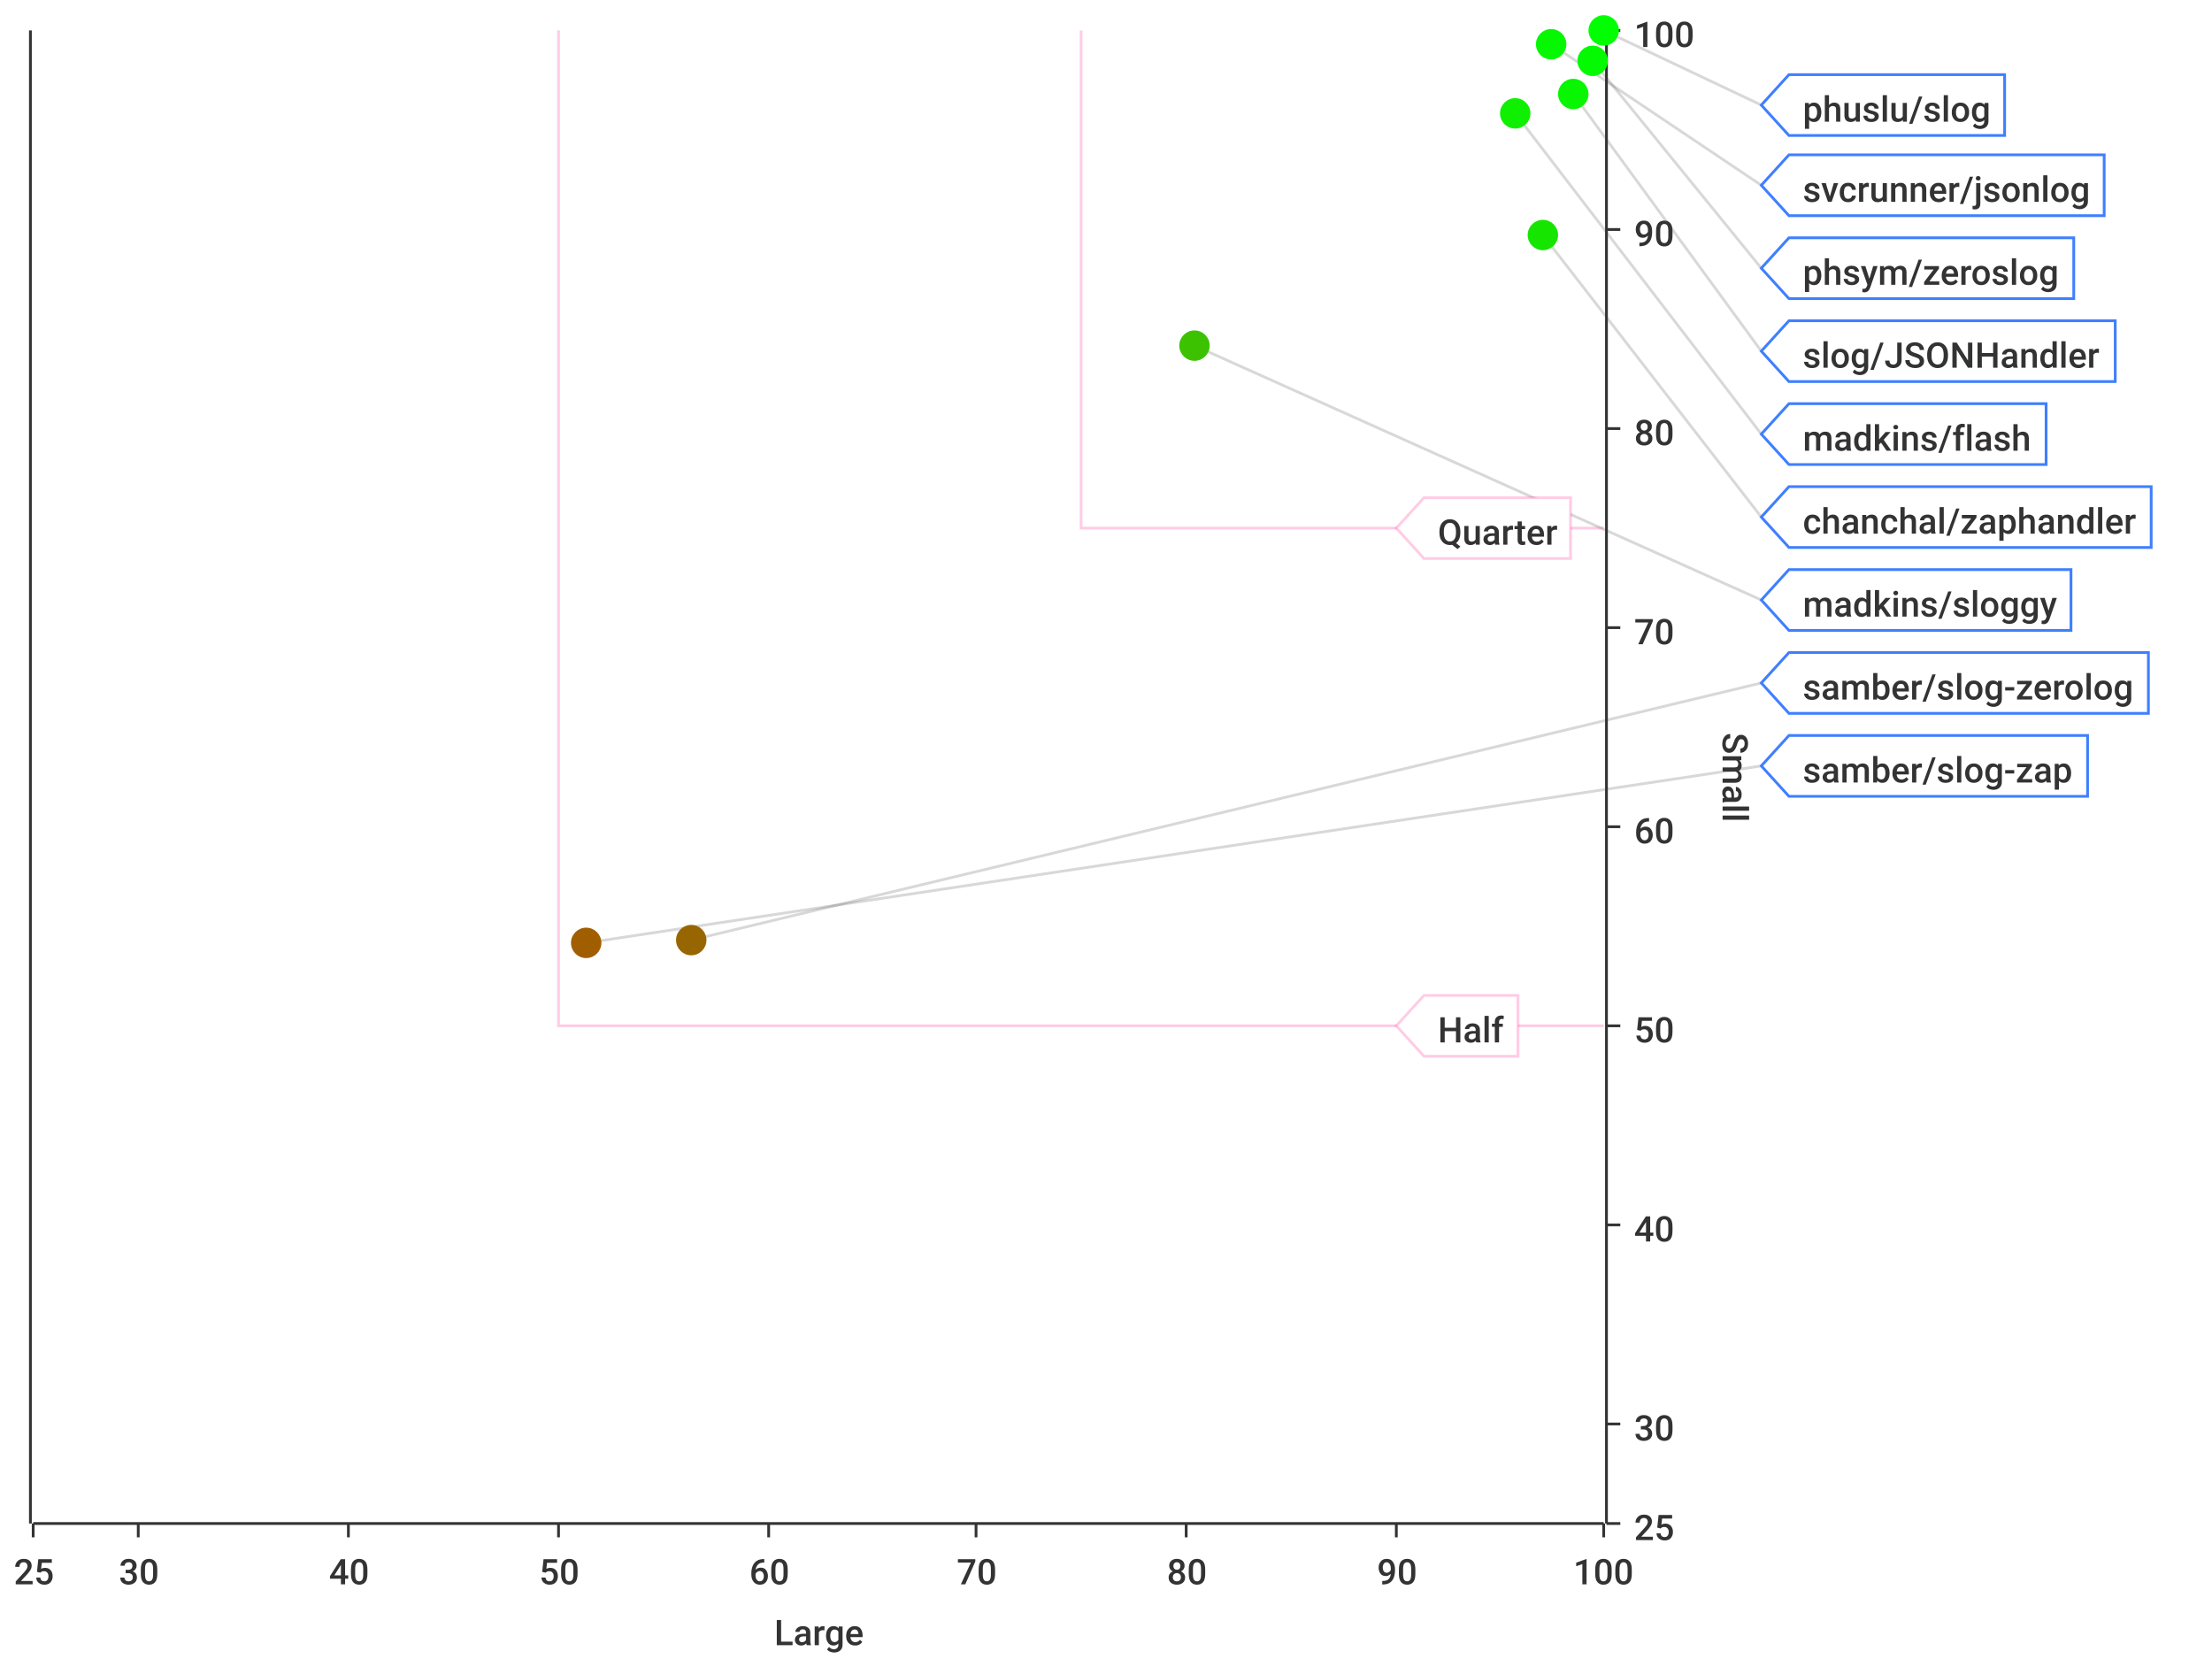
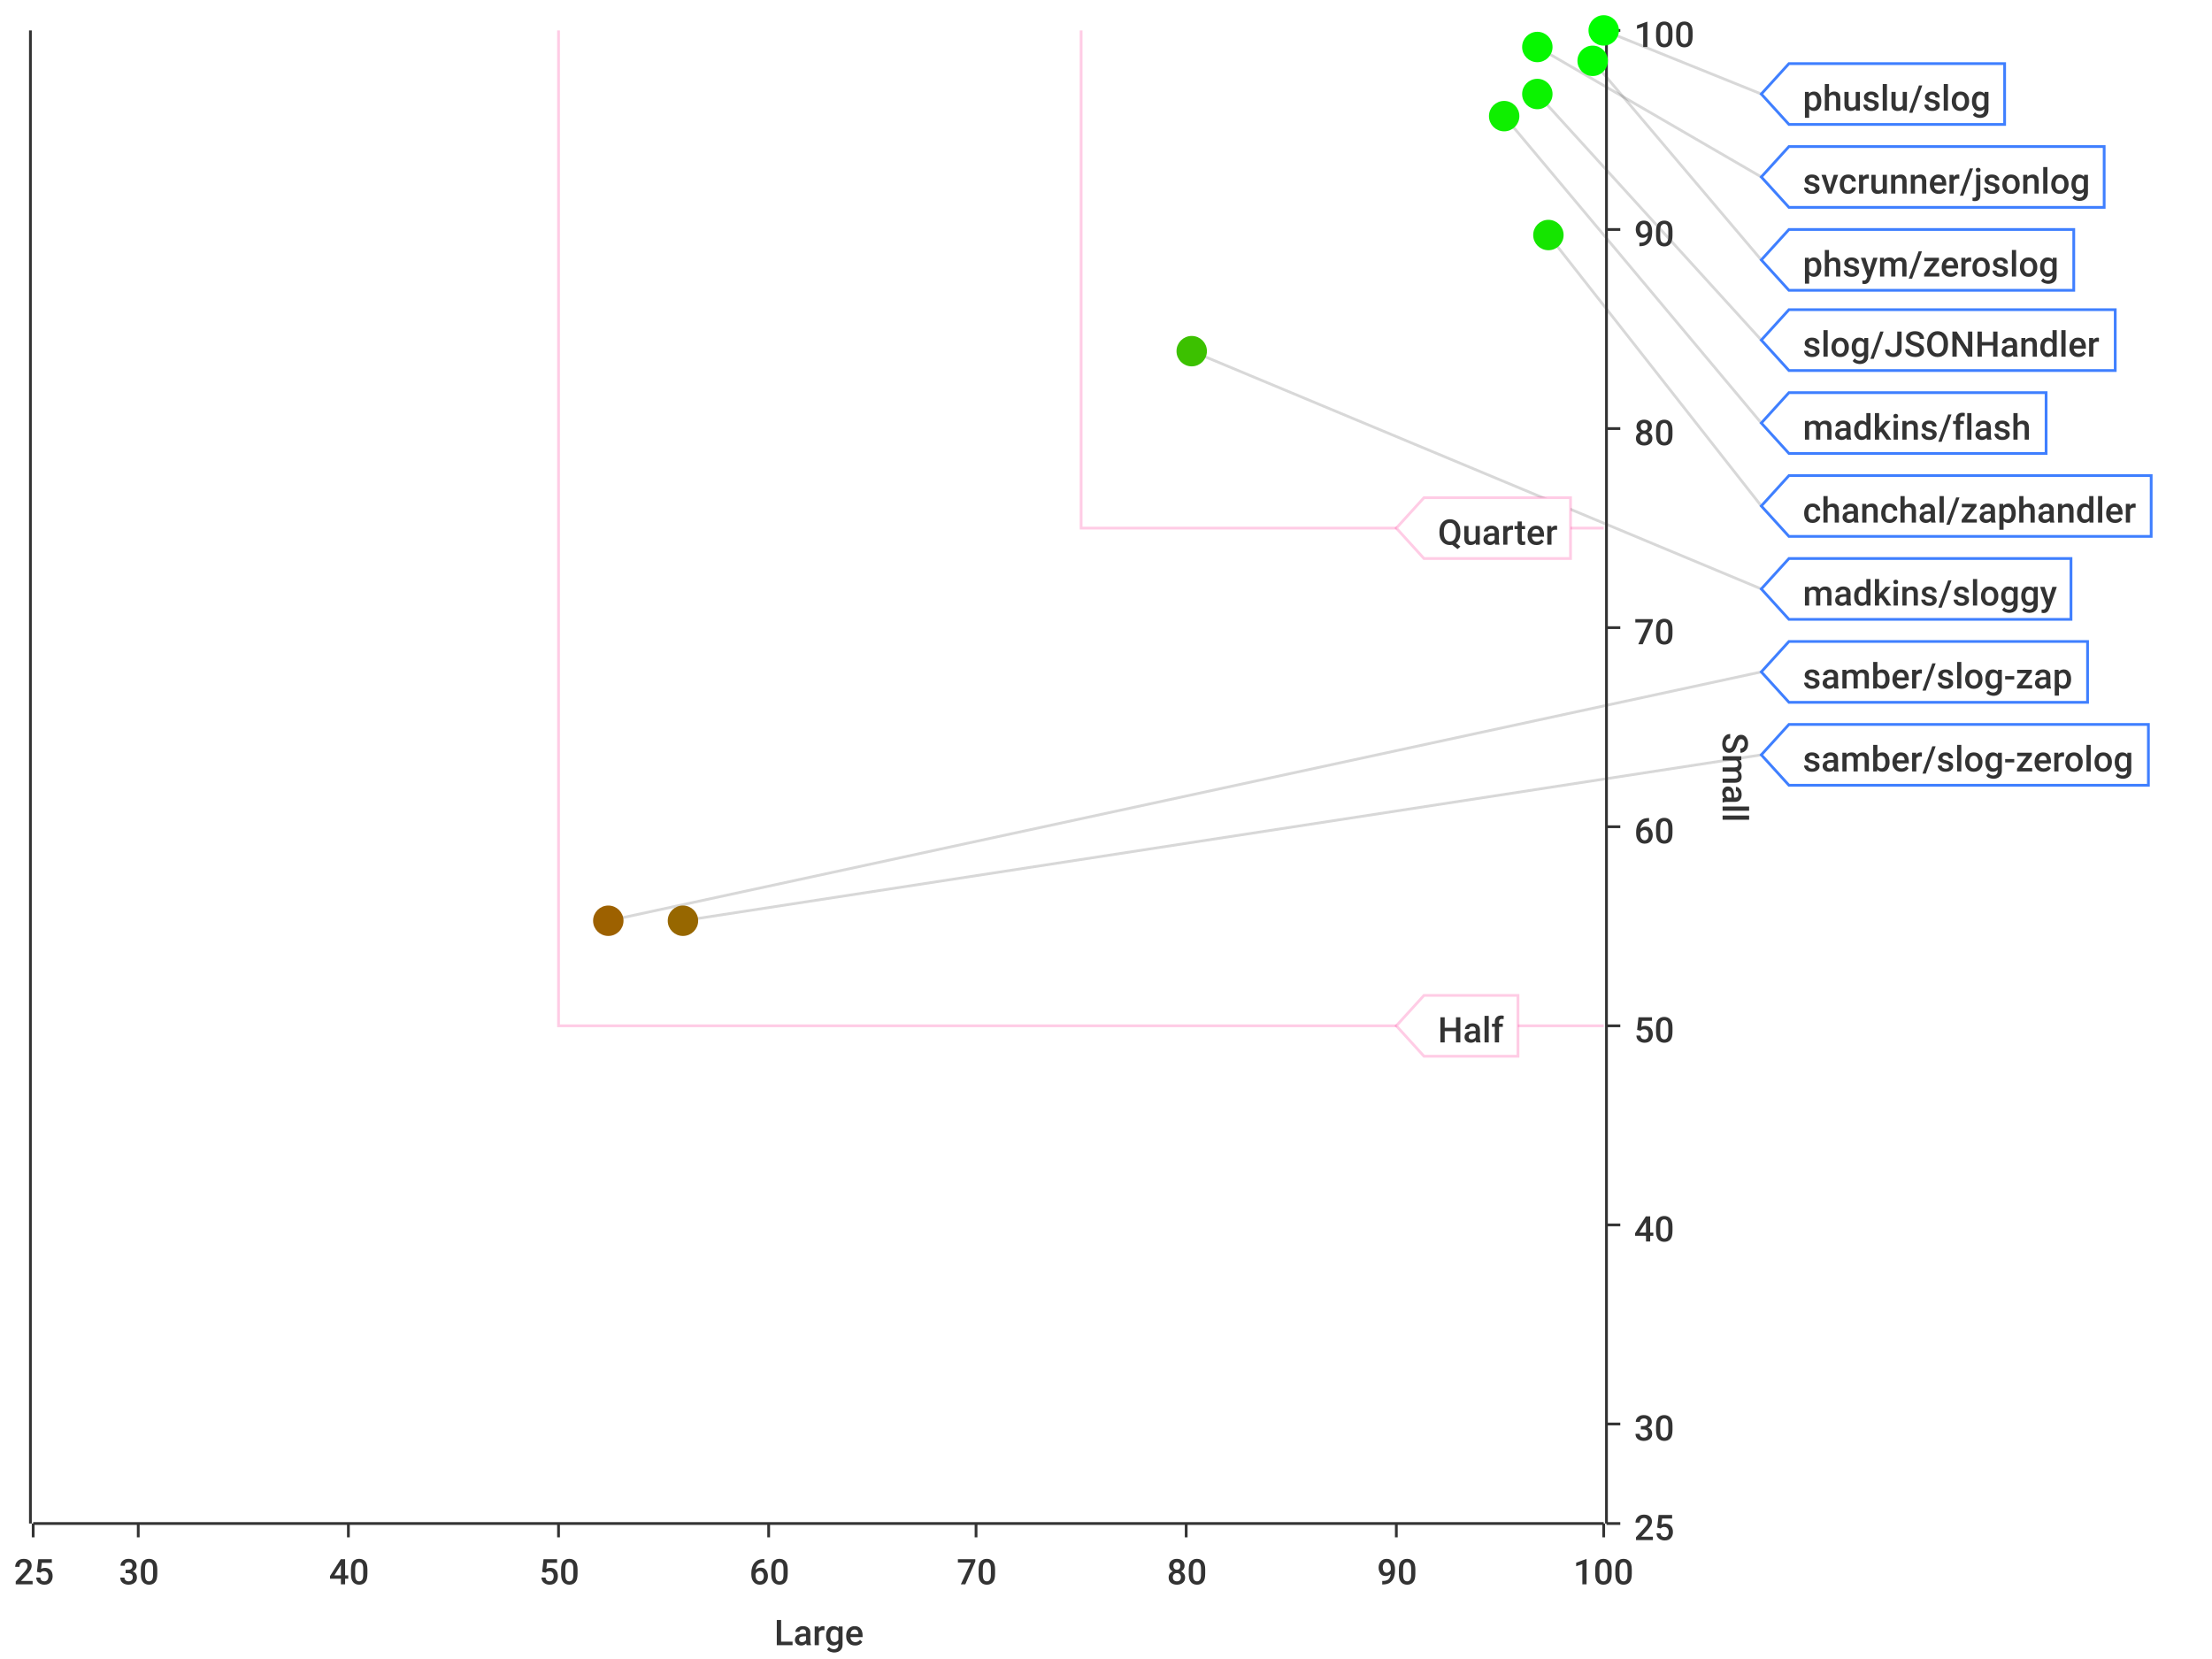
<svg xmlns="http://www.w3.org/2000/svg" width="800" height="600">\n<path d="M 0 0 L 800 0 L 800 600 L 0 600 L 0 0" style="stroke-width:0;stroke:rgba(255,255,255,1.0);fill:rgba(255,255,255,1.0)" />
  <path d="M 12 11 L 580 11 L 580 551 L 12 551 L 12 11" style="stroke-width:0;stroke:rgba(255,255,255,1.0);fill:rgba(255,255,255,1.0)" />
  <path d="M 12 551 L 580 551" style="stroke-width:1;stroke:rgba(51,51,51,1.0);fill:none" />
  <path d="M 12 551 L 12 556" style="stroke-width:1;stroke:rgba(51,51,51,1.0);fill:none" />
  <text x="5" y="573" style="stroke-width:0;stroke:none;fill:rgba(51,51,51,1.0);font-size:12.8px;font-family:'Roboto Medium',sans-serif">25</text>
  <path d="M 50 551 L 50 556" style="stroke-width:1;stroke:rgba(51,51,51,1.0);fill:none" />
  <text x="43" y="573" style="stroke-width:0;stroke:none;fill:rgba(51,51,51,1.0);font-size:12.8px;font-family:'Roboto Medium',sans-serif">30</text>
  <path d="M 126 551 L 126 556" style="stroke-width:1;stroke:rgba(51,51,51,1.0);fill:none" />
  <text x="119" y="573" style="stroke-width:0;stroke:none;fill:rgba(51,51,51,1.0);font-size:12.8px;font-family:'Roboto Medium',sans-serif">40</text>
  <path d="M 202 551 L 202 556" style="stroke-width:1;stroke:rgba(51,51,51,1.0);fill:none" />
  <text x="195" y="573" style="stroke-width:0;stroke:none;fill:rgba(51,51,51,1.0);font-size:12.8px;font-family:'Roboto Medium',sans-serif">50</text>
  <path d="M 278 551 L 278 556" style="stroke-width:1;stroke:rgba(51,51,51,1.0);fill:none" />
  <text x="271" y="573" style="stroke-width:0;stroke:none;fill:rgba(51,51,51,1.0);font-size:12.8px;font-family:'Roboto Medium',sans-serif">60</text>
  <path d="M 353 551 L 353 556" style="stroke-width:1;stroke:rgba(51,51,51,1.0);fill:none" />
  <text x="346" y="573" style="stroke-width:0;stroke:none;fill:rgba(51,51,51,1.0);font-size:12.8px;font-family:'Roboto Medium',sans-serif">70</text>
  <path d="M 429 551 L 429 556" style="stroke-width:1;stroke:rgba(51,51,51,1.0);fill:none" />
  <text x="422" y="573" style="stroke-width:0;stroke:none;fill:rgba(51,51,51,1.0);font-size:12.8px;font-family:'Roboto Medium',sans-serif">80</text>
  <path d="M 505 551 L 505 556" style="stroke-width:1;stroke:rgba(51,51,51,1.0);fill:none" />
  <text x="498" y="573" style="stroke-width:0;stroke:none;fill:rgba(51,51,51,1.0);font-size:12.8px;font-family:'Roboto Medium',sans-serif">90</text>
  <path d="M 580 551 L 580 556" style="stroke-width:1;stroke:rgba(51,51,51,1.0);fill:none" />
  <text x="569" y="573" style="stroke-width:0;stroke:none;fill:rgba(51,51,51,1.0);font-size:12.8px;font-family:'Roboto Medium',sans-serif">100</text>
  <text x="280" y="595" style="stroke-width:0;stroke:none;fill:rgba(51,51,51,1.0);font-size:12.8px;font-family:'Roboto Medium',sans-serif">Large</text>
  <path d="M 50 551 L 50 11" style="stroke-width:0;stroke:none;fill:none" />
  <path d="M 126 551 L 126 11" style="stroke-width:0;stroke:none;fill:none" />
  <path d="M 202 551 L 202 11" style="stroke-width:0;stroke:none;fill:none" />
  <path d="M 278 551 L 278 11" style="stroke-width:0;stroke:none;fill:none" />
  <path d="M 353 551 L 353 11" style="stroke-width:0;stroke:none;fill:none" />
  <path d="M 429 551 L 429 11" style="stroke-width:0;stroke:none;fill:none" />
  <path d="M 505 551 L 505 11" style="stroke-width:0;stroke:none;fill:none" />
  <path d="M 581 551 L 581 11" style="stroke-width:1;stroke:rgba(51,51,51,1.0);fill:none" />
  <path d="M 581 551 L 586 551" style="stroke-width:1;stroke:rgba(51,51,51,1.0);fill:none" />
  <text x="591" y="557" style="stroke-width:0;stroke:none;fill:rgba(51,51,51,1.0);font-size:12.8px;font-family:'Roboto Medium',sans-serif">25</text>
  <path d="M 581 515 L 586 515" style="stroke-width:1;stroke:rgba(51,51,51,1.0);fill:none" />
  <text x="591" y="521" style="stroke-width:0;stroke:none;fill:rgba(51,51,51,1.0);font-size:12.8px;font-family:'Roboto Medium',sans-serif">30</text>
  <path d="M 581 443 L 586 443" style="stroke-width:1;stroke:rgba(51,51,51,1.0);fill:none" />
  <text x="591" y="449" style="stroke-width:0;stroke:none;fill:rgba(51,51,51,1.0);font-size:12.8px;font-family:'Roboto Medium',sans-serif">40</text>
  <path d="M 581 371 L 586 371" style="stroke-width:1;stroke:rgba(51,51,51,1.0);fill:none" />
  <text x="591" y="377" style="stroke-width:0;stroke:none;fill:rgba(51,51,51,1.0);font-size:12.8px;font-family:'Roboto Medium',sans-serif">50</text>
  <path d="M 581 299 L 586 299" style="stroke-width:1;stroke:rgba(51,51,51,1.0);fill:none" />
  <text x="591" y="305" style="stroke-width:0;stroke:none;fill:rgba(51,51,51,1.0);font-size:12.8px;font-family:'Roboto Medium',sans-serif">60</text>
  <path d="M 581 227 L 586 227" style="stroke-width:1;stroke:rgba(51,51,51,1.0);fill:none" />
  <text x="591" y="233" style="stroke-width:0;stroke:none;fill:rgba(51,51,51,1.0);font-size:12.8px;font-family:'Roboto Medium',sans-serif">70</text>
  <path d="M 581 155 L 586 155" style="stroke-width:1;stroke:rgba(51,51,51,1.0);fill:none" />
  <text x="591" y="161" style="stroke-width:0;stroke:none;fill:rgba(51,51,51,1.0);font-size:12.8px;font-family:'Roboto Medium',sans-serif">80</text>
  <path d="M 581 83 L 586 83" style="stroke-width:1;stroke:rgba(51,51,51,1.0);fill:none" />
  <text x="591" y="89" style="stroke-width:0;stroke:none;fill:rgba(51,51,51,1.0);font-size:12.8px;font-family:'Roboto Medium',sans-serif">90</text>
  <path d="M 581 11 L 586 11" style="stroke-width:1;stroke:rgba(51,51,51,1.0);fill:none" />
  <text x="591" y="17" style="stroke-width:0;stroke:none;fill:rgba(51,51,51,1.0);font-size:12.8px;font-family:'Roboto Medium',sans-serif">100</text>
  <text x="623" y="265" style="stroke-width:0;stroke:none;fill:rgba(51,51,51,1.0);font-size:12.8px;font-family:'Roboto Medium',sans-serif" transform="rotate(90.00,623,265)">Small</text>
  <path d="M 12 731 L 580 731" style="stroke-width:0;stroke:none;fill:none" />
  <path d="M 12 515 L 580 515" style="stroke-width:0;stroke:none;fill:none" />
  <path d="M 12 443 L 580 443" style="stroke-width:0;stroke:none;fill:none" />
  <path d="M 12 371 L 580 371" style="stroke-width:0;stroke:none;fill:none" />
  <path d="M 12 299 L 580 299" style="stroke-width:0;stroke:none;fill:none" />
  <path d="M 12 227 L 580 227" style="stroke-width:0;stroke:none;fill:none" />
  <path d="M 12 155 L 580 155" style="stroke-width:0;stroke:none;fill:none" />
  <path d="M 12 83 L 580 83" style="stroke-width:0;stroke:none;fill:none" />
  <path d="M 11 551 L 11 11" style="stroke-width:1;stroke:rgba(51,51,51,1.0);fill:none" />
  <path d="M 11 -9223372036854775257 L 6 -9223372036854775257" style="stroke-width:1;stroke:rgba(51,51,51,1.0);fill:none" />
  <text x="-25" y="-9223372036854775251" style="stroke-width:0;stroke:none;fill:rgba(51,51,51,1.0);font-size:12.8px;font-family:'Roboto Medium',sans-serif">0.00</text>
  <path d="M 11 -9223372036854775257 L 6 -9223372036854775257" style="stroke-width:1;stroke:rgba(51,51,51,1.0);fill:none" />
  <text x="-25" y="-9223372036854775251" style="stroke-width:0;stroke:none;fill:rgba(51,51,51,1.0);font-size:12.8px;font-family:'Roboto Medium',sans-serif">0.00</text>
  <path d="M 11 -9223372036854775257 L 6 -9223372036854775257" style="stroke-width:1;stroke:rgba(51,51,51,1.0);fill:none" />
  <text x="-25" y="-9223372036854775251" style="stroke-width:0;stroke:none;fill:rgba(51,51,51,1.0);font-size:12.8px;font-family:'Roboto Medium',sans-serif">0.00</text>
  <path d="M 11 -9223372036854775257 L 6 -9223372036854775257" style="stroke-width:1;stroke:rgba(51,51,51,1.0);fill:none" />
  <text x="-25" y="-9223372036854775251" style="stroke-width:0;stroke:none;fill:rgba(51,51,51,1.0);font-size:12.8px;font-family:'Roboto Medium',sans-serif">0.00</text>
  <path d="M 11 -9223372036854775257 L 6 -9223372036854775257" style="stroke-width:1;stroke:rgba(51,51,51,1.0);fill:none" />
  <text x="-25" y="-9223372036854775251" style="stroke-width:0;stroke:none;fill:rgba(51,51,51,1.0);font-size:12.8px;font-family:'Roboto Medium',sans-serif">0.00</text>
  <path d="M 11 -9223372036854775257 L 6 -9223372036854775257" style="stroke-width:1;stroke:rgba(51,51,51,1.0);fill:none" />
  <text x="-25" y="-9223372036854775251" style="stroke-width:0;stroke:none;fill:rgba(51,51,51,1.0);font-size:12.8px;font-family:'Roboto Medium',sans-serif">0.00</text>
  <path d="M 11 -9223372036854775257 L 6 -9223372036854775257" style="stroke-width:1;stroke:rgba(51,51,51,1.0);fill:none" />
  <text x="-25" y="-9223372036854775251" style="stroke-width:0;stroke:none;fill:rgba(51,51,51,1.0);font-size:12.8px;font-family:'Roboto Medium',sans-serif">0.00</text>
  <path d="M 11 -9223372036854775257 L 6 -9223372036854775257" style="stroke-width:1;stroke:rgba(51,51,51,1.0);fill:none" />
  <text x="-25" y="-9223372036854775251" style="stroke-width:0;stroke:none;fill:rgba(51,51,51,1.0);font-size:12.8px;font-family:'Roboto Medium',sans-serif">0.00</text>
  <path d="M 11 -9223372036854775257 L 6 -9223372036854775257" style="stroke-width:1;stroke:rgba(51,51,51,1.0);fill:none" />
  <text x="-25" y="-9223372036854775251" style="stroke-width:0;stroke:none;fill:rgba(51,51,51,1.0);font-size:12.8px;font-family:'Roboto Medium',sans-serif">0.00</text>
  <path d="M 11 -9223372036854775257 L 6 -9223372036854775257" style="stroke-width:1;stroke:rgba(51,51,51,1.0);fill:none" />
  <text x="-25" y="-9223372036854775251" style="stroke-width:0;stroke:none;fill:rgba(51,51,51,1.0);font-size:12.8px;font-family:'Roboto Medium',sans-serif">0.00</text>
  <path d="M 11 -9223372036854775257 L 6 -9223372036854775257" style="stroke-width:1;stroke:rgba(51,51,51,1.0);fill:none" />
  <text x="-25" y="-9223372036854775251" style="stroke-width:0;stroke:none;fill:rgba(51,51,51,1.0);font-size:12.8px;font-family:'Roboto Medium',sans-serif">0.00</text>
  <path d="M 11 -9223372036854775257 L 6 -9223372036854775257" style="stroke-width:1;stroke:rgba(51,51,51,1.0);fill:none" />
  <text x="-25" y="-9223372036854775251" style="stroke-width:0;stroke:none;fill:rgba(51,51,51,1.0);font-size:12.8px;font-family:'Roboto Medium',sans-serif">0.00</text>
  <path d="M 11 -9223372036854775257 L 6 -9223372036854775257" style="stroke-width:1;stroke:rgba(51,51,51,1.0);fill:none" />
  <text x="-25" y="-9223372036854775251" style="stroke-width:0;stroke:none;fill:rgba(51,51,51,1.0);font-size:12.8px;font-family:'Roboto Medium',sans-serif">0.00</text>
  <path d="M 11 -9223372036854775257 L 6 -9223372036854775257" style="stroke-width:1;stroke:rgba(51,51,51,1.0);fill:none" />
  <text x="-25" y="-9223372036854775251" style="stroke-width:0;stroke:none;fill:rgba(51,51,51,1.0);font-size:12.8px;font-family:'Roboto Medium',sans-serif">0.00</text>
  <path d="M 11 -9223372036854775257 L 6 -9223372036854775257" style="stroke-width:1;stroke:rgba(51,51,51,1.0);fill:none" />
  <text x="-25" y="-9223372036854775251" style="stroke-width:0;stroke:none;fill:rgba(51,51,51,1.0);font-size:12.8px;font-family:'Roboto Medium',sans-serif">0.00</text>
  <path d="M 12 -9223372036854775257 L 580 -9223372036854775257" style="stroke-width:0;stroke:none;fill:none" />
  <path d="M 12 -9223372036854775257 L 580 -9223372036854775257" style="stroke-width:0;stroke:none;fill:none" />
  <path d="M 12 -9223372036854775257 L 580 -9223372036854775257" style="stroke-width:0;stroke:none;fill:none" />
  <path d="M 12 -9223372036854775257 L 580 -9223372036854775257" style="stroke-width:0;stroke:none;fill:none" />
  <path d="M 12 -9223372036854775257 L 580 -9223372036854775257" style="stroke-width:0;stroke:none;fill:none" />
  <path d="M 12 -9223372036854775257 L 580 -9223372036854775257" style="stroke-width:0;stroke:none;fill:none" />
  <path d="M 12 -9223372036854775257 L 580 -9223372036854775257" style="stroke-width:0;stroke:none;fill:none" />
  <path d="M 12 -9223372036854775257 L 580 -9223372036854775257" style="stroke-width:0;stroke:none;fill:none" />
  <path d="M 12 -9223372036854775257 L 580 -9223372036854775257" style="stroke-width:0;stroke:none;fill:none" />
  <path d="M 12 -9223372036854775257 L 580 -9223372036854775257" style="stroke-width:0;stroke:none;fill:none" />
  <path d="M 12 -9223372036854775257 L 580 -9223372036854775257" style="stroke-width:0;stroke:none;fill:none" />
  <path d="M 12 -9223372036854775257 L 580 -9223372036854775257" style="stroke-width:0;stroke:none;fill:none" />
  <path d="M 12 -9223372036854775257 L 580 -9223372036854775257" style="stroke-width:0;stroke:none;fill:none" />
  <path d="M 12 -9223372036854775257 L 580 -9223372036854775257" style="stroke-width:0;stroke:none;fill:none" />
-   <path d="M 580 11 L 637 38" style="stroke-width:1;stroke:rgba(63,63,63,0.2);fill:none" />
-   <path d="M 561 16 L 637 67" style="stroke-width:1;stroke:rgba(63,63,63,0.2);fill:none" />
-   <path d="M 576 22 L 637 97" style="stroke-width:1;stroke:rgba(63,63,63,0.2);fill:none" />
-   <path d="M 569 34 L 637 127" style="stroke-width:1;stroke:rgba(63,63,63,0.2);fill:none" />
-   <path d="M 548 41 L 637 157" style="stroke-width:1;stroke:rgba(63,63,63,0.2);fill:none" />
-   <path d="M 558 85 L 637 187" style="stroke-width:1;stroke:rgba(63,63,63,0.2);fill:none" />
-   <path d="M 432 125 L 637 217" style="stroke-width:1;stroke:rgba(63,63,63,0.2);fill:none" />
-   <path d="M 250 340 L 637 247" style="stroke-width:1;stroke:rgba(63,63,63,0.2);fill:none" />
-   <path d="M 212 341 L 637 277" style="stroke-width:1;stroke:rgba(63,63,63,0.2);fill:none" />
+   <path d="M 580 11 L 637 34" style="stroke-width:1;stroke:rgba(63,63,63,0.2);fill:none" />
+   <path d="M 556 17 L 637 64" style="stroke-width:1;stroke:rgba(63,63,63,0.2);fill:none" />
+   <path d="M 576 22 L 637 94" style="stroke-width:1;stroke:rgba(63,63,63,0.2);fill:none" />
+   <path d="M 556 34 L 637 123" style="stroke-width:1;stroke:rgba(63,63,63,0.2);fill:none" />
+   <path d="M 544 42 L 637 153" style="stroke-width:1;stroke:rgba(63,63,63,0.2);fill:none" />
+   <path d="M 560 85 L 637 183" style="stroke-width:1;stroke:rgba(63,63,63,0.2);fill:none" />
+   <path d="M 431 127 L 637 213" style="stroke-width:1;stroke:rgba(63,63,63,0.2);fill:none" />
+   <path d="M 220 333 L 637 243" style="stroke-width:1;stroke:rgba(63,63,63,0.2);fill:none" />
+   <path d="M 247 333 L 637 273" style="stroke-width:1;stroke:rgba(63,63,63,0.2);fill:none" />
  <path d="M 202 11 L 202 371 L 580 371" style="stroke-width:1;stroke:rgba(255,0,127,0.2);fill:none" />
  <path d="M 391 11 L 391 191 L 580 191" style="stroke-width:1;stroke:rgba(255,0,127,0.2);fill:none" />
  <path d="M 505 371 L 515 360 L 549 360 L 549 382 L 515 382 L 505 371 Z" style="stroke-width:1;stroke:rgba(255,0,127,0.2);fill:rgba(255,255,255,1.0)" />
  <text x="520" y="377" style="stroke-width:0;stroke:none;fill:rgba(51,51,51,1.0);font-size:12.8px;font-family:'Roboto Medium',sans-serif">Half</text>
  <path d="M 505 191 L 515 180 L 568 180 L 568 202 L 515 202 L 505 191 Z" style="stroke-width:1;stroke:rgba(255,0,127,0.2);fill:rgba(255,255,255,1.0)" />
  <text x="520" y="197" style="stroke-width:0;stroke:none;fill:rgba(51,51,51,1.0);font-size:12.8px;font-family:'Roboto Medium',sans-serif">Quarter</text>
-   <circle cx="580" cy="11" r="5" style="stroke-width:1;stroke:rgba(0,255,0,1.0);fill:rgba(0,255,0,1.0)" />
-   <path d="" style="stroke-width:1;stroke:rgba(0,255,0,1.0);fill:rgba(0,255,0,1.0)" />
-   <circle cx="561" cy="16" r="5" style="stroke-width:1;stroke:rgba(5,248,0,1.0);fill:rgba(5,248,0,1.0)" />
-   <path d="" style="stroke-width:1;stroke:rgba(5,248,0,1.0);fill:rgba(5,248,0,1.0)" />
+   <circle cx="580" cy="11" r="5" style="stroke-width:1;stroke:rgba(0,254,0,1.0);fill:rgba(0,254,0,1.0)" />
+   <path d="" style="stroke-width:1;stroke:rgba(0,254,0,1.0);fill:rgba(0,254,0,1.0)" />
+   <circle cx="556" cy="17" r="5" style="stroke-width:1;stroke:rgba(6,247,0,1.0);fill:rgba(6,247,0,1.0)" />
+   <path d="" style="stroke-width:1;stroke:rgba(6,247,0,1.0);fill:rgba(6,247,0,1.0)" />
  <circle cx="576" cy="22" r="5" style="stroke-width:1;stroke:rgba(3,250,0,1.0);fill:rgba(3,250,0,1.0)" />
  <path d="" style="stroke-width:1;stroke:rgba(3,250,0,1.0);fill:rgba(3,250,0,1.0)" />
-   <circle cx="569" cy="34" r="5" style="stroke-width:1;stroke:rgba(8,246,0,1.0);fill:rgba(8,246,0,1.0)" />
-   <path d="" style="stroke-width:1;stroke:rgba(8,246,0,1.0);fill:rgba(8,246,0,1.0)" />
-   <circle cx="548" cy="41" r="5" style="stroke-width:1;stroke:rgba(14,240,0,1.0);fill:rgba(14,240,0,1.0)" />
-   <path d="" style="stroke-width:1;stroke:rgba(14,240,0,1.0);fill:rgba(14,240,0,1.0)" />
-   <circle cx="558" cy="85" r="5" style="stroke-width:1;stroke:rgba(22,229,0,1.0);fill:rgba(22,229,0,1.0)" />
-   <path d="" style="stroke-width:1;stroke:rgba(22,229,0,1.0);fill:rgba(22,229,0,1.0)" />
-   <circle cx="432" cy="125" r="5" style="stroke-width:1;stroke:rgba(60,194,0,1.0);fill:rgba(60,194,0,1.0)" />
-   <path d="" style="stroke-width:1;stroke:rgba(60,194,0,1.0);fill:rgba(60,194,0,1.0)" />
-   <circle cx="250" cy="340" r="5" style="stroke-width:1;stroke:rgba(152,102,0,1.0);fill:rgba(152,102,0,1.0)" />
-   <path d="" style="stroke-width:1;stroke:rgba(152,102,0,1.0);fill:rgba(152,102,0,1.0)" />
-   <circle cx="212" cy="341" r="5" style="stroke-width:1;stroke:rgba(160,94,0,1.0);fill:rgba(160,94,0,1.0)" />
-   <path d="" style="stroke-width:1;stroke:rgba(160,94,0,1.0);fill:rgba(160,94,0,1.0)" />
-   <path d="M 637 38 L 647 27 L 725 27 L 725 49 L 647 49 L 637 38 Z" style="stroke-width:1;stroke:rgba(63,127,255,1.0);fill:rgba(255,255,255,1.0)" />
-   <text x="652" y="44" style="stroke-width:0;stroke:none;fill:rgba(51,51,51,1.0);font-size:12.8px;font-family:'Roboto Medium',sans-serif">phuslu/slog</text>
-   <path d="M 637 67 L 647 56 L 761 56 L 761 78 L 647 78 L 637 67 Z" style="stroke-width:1;stroke:rgba(63,127,255,1.0);fill:rgba(255,255,255,1.0)" />
-   <text x="652" y="73" style="stroke-width:0;stroke:none;fill:rgba(51,51,51,1.0);font-size:12.8px;font-family:'Roboto Medium',sans-serif">svcrunner/jsonlog</text>
-   <path d="M 637 97 L 647 86 L 750 86 L 750 108 L 647 108 L 637 97 Z" style="stroke-width:1;stroke:rgba(63,127,255,1.0);fill:rgba(255,255,255,1.0)" />
-   <text x="652" y="103" style="stroke-width:0;stroke:none;fill:rgba(51,51,51,1.0);font-size:12.8px;font-family:'Roboto Medium',sans-serif">phsym/zeroslog</text>
-   <path d="M 637 127 L 647 116 L 765 116 L 765 138 L 647 138 L 637 127 Z" style="stroke-width:1;stroke:rgba(63,127,255,1.0);fill:rgba(255,255,255,1.0)" />
-   <text x="652" y="133" style="stroke-width:0;stroke:none;fill:rgba(51,51,51,1.0);font-size:12.8px;font-family:'Roboto Medium',sans-serif">slog/JSONHandler</text>
-   <path d="M 637 157 L 647 146 L 740 146 L 740 168 L 647 168 L 637 157 Z" style="stroke-width:1;stroke:rgba(63,127,255,1.0);fill:rgba(255,255,255,1.0)" />
-   <text x="652" y="163" style="stroke-width:0;stroke:none;fill:rgba(51,51,51,1.0);font-size:12.8px;font-family:'Roboto Medium',sans-serif">madkins/flash</text>
-   <path d="M 637 187 L 647 176 L 778 176 L 778 198 L 647 198 L 637 187 Z" style="stroke-width:1;stroke:rgba(63,127,255,1.0);fill:rgba(255,255,255,1.0)" />
-   <text x="652" y="193" style="stroke-width:0;stroke:none;fill:rgba(51,51,51,1.0);font-size:12.8px;font-family:'Roboto Medium',sans-serif">chanchal/zaphandler</text>
-   <path d="M 637 217 L 647 206 L 749 206 L 749 228 L 647 228 L 637 217 Z" style="stroke-width:1;stroke:rgba(63,127,255,1.0);fill:rgba(255,255,255,1.0)" />
-   <text x="652" y="223" style="stroke-width:0;stroke:none;fill:rgba(51,51,51,1.0);font-size:12.8px;font-family:'Roboto Medium',sans-serif">madkins/sloggy</text>
-   <path d="M 637 247 L 647 236 L 777 236 L 777 258 L 647 258 L 637 247 Z" style="stroke-width:1;stroke:rgba(63,127,255,1.0);fill:rgba(255,255,255,1.0)" />
-   <text x="652" y="253" style="stroke-width:0;stroke:none;fill:rgba(51,51,51,1.0);font-size:12.8px;font-family:'Roboto Medium',sans-serif">samber/slog-zerolog</text>
-   <path d="M 637 277 L 647 266 L 755 266 L 755 288 L 647 288 L 637 277 Z" style="stroke-width:1;stroke:rgba(63,127,255,1.0);fill:rgba(255,255,255,1.0)" />
-   <text x="652" y="283" style="stroke-width:0;stroke:none;fill:rgba(51,51,51,1.0);font-size:12.8px;font-family:'Roboto Medium',sans-serif">samber/slog-zap</text>
+   <circle cx="556" cy="34" r="5" style="stroke-width:1;stroke:rgba(11,243,0,1.0);fill:rgba(11,243,0,1.0)" />
+   <path d="" style="stroke-width:1;stroke:rgba(11,243,0,1.0);fill:rgba(11,243,0,1.0)" />
+   <circle cx="544" cy="42" r="5" style="stroke-width:1;stroke:rgba(15,239,0,1.0);fill:rgba(15,239,0,1.0)" />
+   <path d="" style="stroke-width:1;stroke:rgba(15,239,0,1.0);fill:rgba(15,239,0,1.0)" />
+   <circle cx="560" cy="85" r="5" style="stroke-width:1;stroke:rgba(21,229,0,1.0);fill:rgba(21,229,0,1.0)" />
+   <path d="" style="stroke-width:1;stroke:rgba(21,229,0,1.0);fill:rgba(21,229,0,1.0)" />
+   <circle cx="431" cy="127" r="5" style="stroke-width:1;stroke:rgba(60,193,0,1.0);fill:rgba(60,193,0,1.0)" />
+   <path d="" style="stroke-width:1;stroke:rgba(60,193,0,1.0);fill:rgba(60,193,0,1.0)" />
+   <circle cx="220" cy="333" r="5" style="stroke-width:1;stroke:rgba(157,97,0,1.0);fill:rgba(157,97,0,1.0)" />
+   <path d="" style="stroke-width:1;stroke:rgba(157,97,0,1.0);fill:rgba(157,97,0,1.0)" />
+   <circle cx="247" cy="333" r="5" style="stroke-width:1;stroke:rgba(151,103,0,1.0);fill:rgba(151,103,0,1.0)" />
+   <path d="" style="stroke-width:1;stroke:rgba(151,103,0,1.0);fill:rgba(151,103,0,1.0)" />
+   <path d="M 637 34 L 647 23 L 725 23 L 725 45 L 647 45 L 637 34 Z" style="stroke-width:1;stroke:rgba(63,127,255,1.0);fill:rgba(255,255,255,1.0)" />
+   <text x="652" y="40" style="stroke-width:0;stroke:none;fill:rgba(51,51,51,1.0);font-size:12.8px;font-family:'Roboto Medium',sans-serif">phuslu/slog</text>
+   <path d="M 637 64 L 647 53 L 761 53 L 761 75 L 647 75 L 637 64 Z" style="stroke-width:1;stroke:rgba(63,127,255,1.0);fill:rgba(255,255,255,1.0)" />
+   <text x="652" y="70" style="stroke-width:0;stroke:none;fill:rgba(51,51,51,1.0);font-size:12.8px;font-family:'Roboto Medium',sans-serif">svcrunner/jsonlog</text>
+   <path d="M 637 94 L 647 83 L 750 83 L 750 105 L 647 105 L 637 94 Z" style="stroke-width:1;stroke:rgba(63,127,255,1.0);fill:rgba(255,255,255,1.0)" />
+   <text x="652" y="100" style="stroke-width:0;stroke:none;fill:rgba(51,51,51,1.0);font-size:12.8px;font-family:'Roboto Medium',sans-serif">phsym/zeroslog</text>
+   <path d="M 637 123 L 647 112 L 765 112 L 765 134 L 647 134 L 637 123 Z" style="stroke-width:1;stroke:rgba(63,127,255,1.0);fill:rgba(255,255,255,1.0)" />
+   <text x="652" y="129" style="stroke-width:0;stroke:none;fill:rgba(51,51,51,1.0);font-size:12.8px;font-family:'Roboto Medium',sans-serif">slog/JSONHandler</text>
+   <path d="M 637 153 L 647 142 L 740 142 L 740 164 L 647 164 L 637 153 Z" style="stroke-width:1;stroke:rgba(63,127,255,1.0);fill:rgba(255,255,255,1.0)" />
+   <text x="652" y="159" style="stroke-width:0;stroke:none;fill:rgba(51,51,51,1.0);font-size:12.8px;font-family:'Roboto Medium',sans-serif">madkins/flash</text>
+   <path d="M 637 183 L 647 172 L 778 172 L 778 194 L 647 194 L 637 183 Z" style="stroke-width:1;stroke:rgba(63,127,255,1.0);fill:rgba(255,255,255,1.0)" />
+   <text x="652" y="189" style="stroke-width:0;stroke:none;fill:rgba(51,51,51,1.0);font-size:12.8px;font-family:'Roboto Medium',sans-serif">chanchal/zaphandler</text>
+   <path d="M 637 213 L 647 202 L 749 202 L 749 224 L 647 224 L 637 213 Z" style="stroke-width:1;stroke:rgba(63,127,255,1.0);fill:rgba(255,255,255,1.0)" />
+   <text x="652" y="219" style="stroke-width:0;stroke:none;fill:rgba(51,51,51,1.0);font-size:12.8px;font-family:'Roboto Medium',sans-serif">madkins/sloggy</text>
+   <path d="M 637 243 L 647 232 L 755 232 L 755 254 L 647 254 L 637 243 Z" style="stroke-width:1;stroke:rgba(63,127,255,1.0);fill:rgba(255,255,255,1.0)" />
+   <text x="652" y="249" style="stroke-width:0;stroke:none;fill:rgba(51,51,51,1.0);font-size:12.8px;font-family:'Roboto Medium',sans-serif">samber/slog-zap</text>
+   <path d="M 637 273 L 647 262 L 777 262 L 777 284 L 647 284 L 637 273 Z" style="stroke-width:1;stroke:rgba(63,127,255,1.0);fill:rgba(255,255,255,1.0)" />
+   <text x="652" y="279" style="stroke-width:0;stroke:none;fill:rgba(51,51,51,1.0);font-size:12.8px;font-family:'Roboto Medium',sans-serif">samber/slog-zerolog</text>
</svg>
